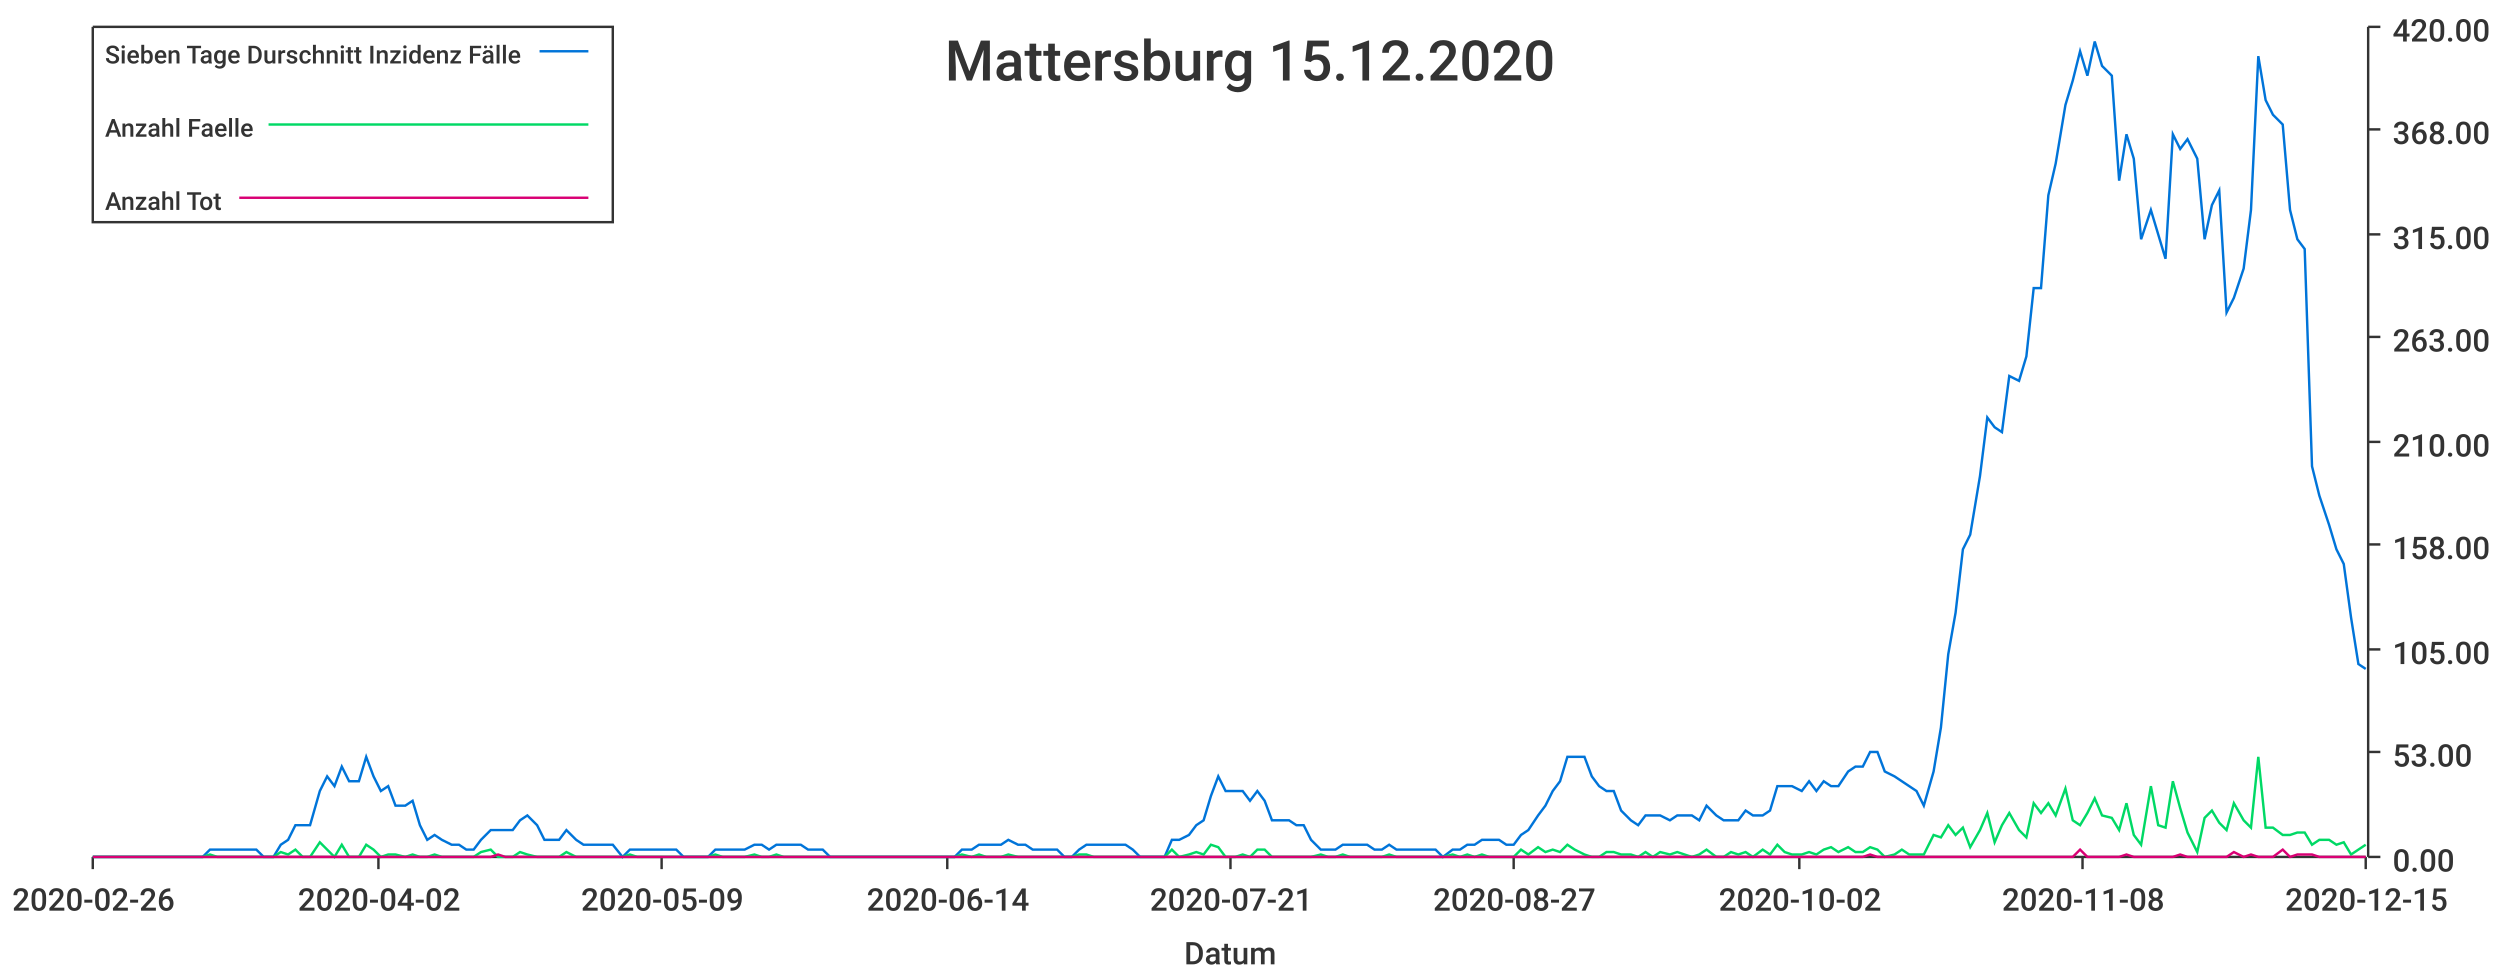
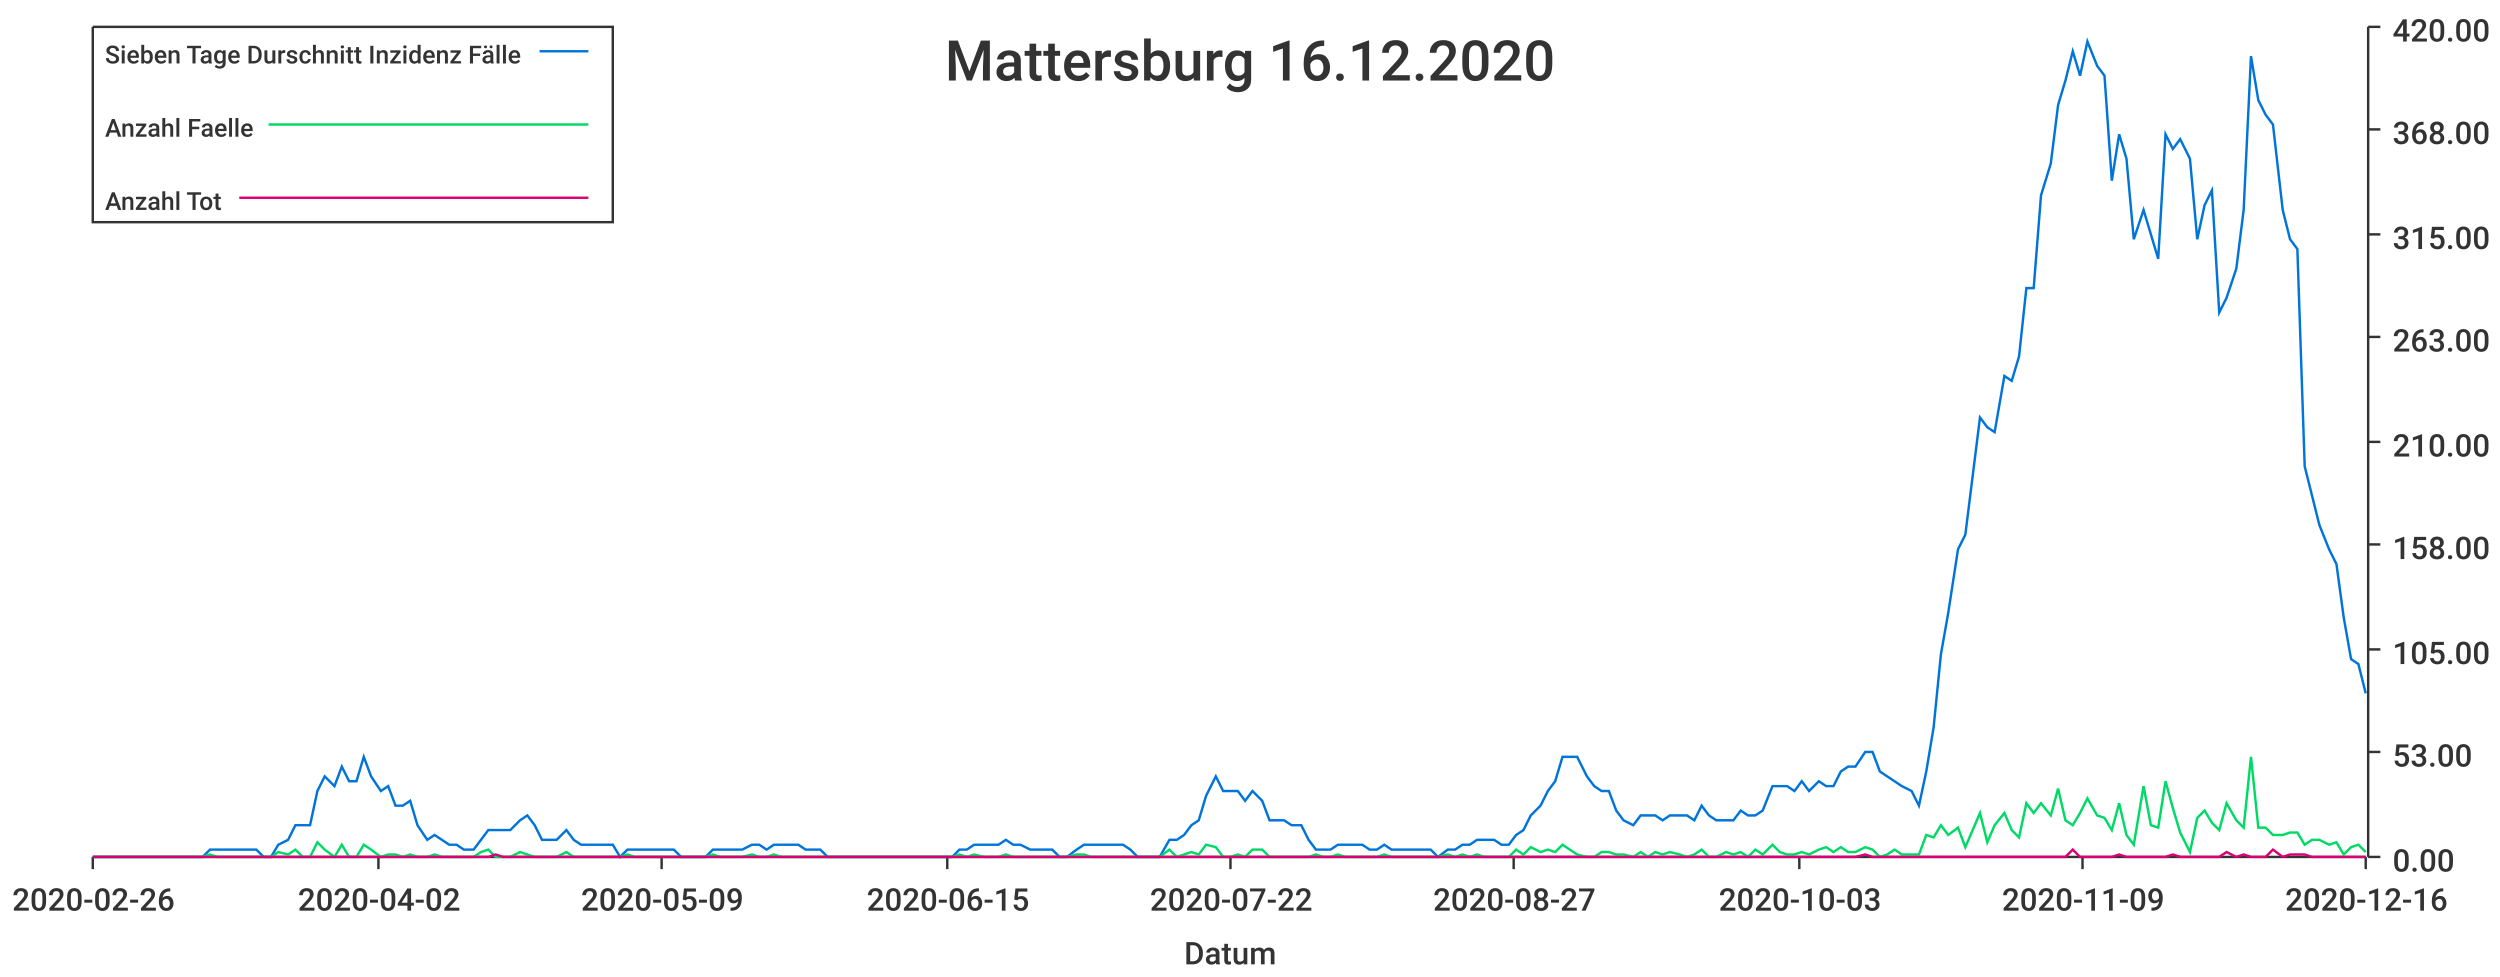
<svg xmlns="http://www.w3.org/2000/svg" width="1024" height="400">\n<path d="M 0 0 L 1024 0 L 1024 400 L 0 400 L 0 0" style="stroke-width:0;stroke:rgba(255,255,255,1.0);fill:rgba(255,255,255,1.0)" />
  <path d="M 38 11 L 969 11 L 969 351 L 38 351 L 38 11" style="stroke-width:0;stroke:rgba(255,255,255,1.0);fill:rgba(255,255,255,1.0)" />
  <path d="M 38 351 L 969 351" style="stroke-width:1;stroke:rgba(51,51,51,1.0);fill:none" />
  <path d="M 38 351 L 38 356" style="stroke-width:1;stroke:rgba(51,51,51,1.0);fill:none" />
  <text x="5" y="373" style="stroke-width:0;stroke:none;fill:rgba(51,51,51,1.0);font-size:12.8px;font-family:'Roboto Medium',sans-serif">2020-02-26</text>
  <path d="M 155 351 L 155 356" style="stroke-width:1;stroke:rgba(51,51,51,1.0);fill:none" />
  <text x="122" y="373" style="stroke-width:0;stroke:none;fill:rgba(51,51,51,1.0);font-size:12.8px;font-family:'Roboto Medium',sans-serif">2020-04-02</text>
  <path d="M 271 351 L 271 356" style="stroke-width:1;stroke:rgba(51,51,51,1.0);fill:none" />
  <text x="238" y="373" style="stroke-width:0;stroke:none;fill:rgba(51,51,51,1.0);font-size:12.8px;font-family:'Roboto Medium',sans-serif">2020-05-09</text>
  <path d="M 388 351 L 388 356" style="stroke-width:1;stroke:rgba(51,51,51,1.0);fill:none" />
-   <text x="355" y="373" style="stroke-width:0;stroke:none;fill:rgba(51,51,51,1.0);font-size:12.8px;font-family:'Roboto Medium',sans-serif">2020-06-14</text>
+   <text x="355" y="373" style="stroke-width:0;stroke:none;fill:rgba(51,51,51,1.0);font-size:12.8px;font-family:'Roboto Medium',sans-serif">2020-06-15</text>
  <path d="M 504 351 L 504 356" style="stroke-width:1;stroke:rgba(51,51,51,1.0);fill:none" />
-   <text x="471" y="373" style="stroke-width:0;stroke:none;fill:rgba(51,51,51,1.0);font-size:12.8px;font-family:'Roboto Medium',sans-serif">2020-07-21</text>
+   <text x="471" y="373" style="stroke-width:0;stroke:none;fill:rgba(51,51,51,1.0);font-size:12.8px;font-family:'Roboto Medium',sans-serif">2020-07-22</text>
  <path d="M 620 351 L 620 356" style="stroke-width:1;stroke:rgba(51,51,51,1.0);fill:none" />
  <text x="587" y="373" style="stroke-width:0;stroke:none;fill:rgba(51,51,51,1.0);font-size:12.8px;font-family:'Roboto Medium',sans-serif">2020-08-27</text>
  <path d="M 737 351 L 737 356" style="stroke-width:1;stroke:rgba(51,51,51,1.0);fill:none" />
-   <text x="704" y="373" style="stroke-width:0;stroke:none;fill:rgba(51,51,51,1.0);font-size:12.8px;font-family:'Roboto Medium',sans-serif">2020-10-02</text>
+   <text x="704" y="373" style="stroke-width:0;stroke:none;fill:rgba(51,51,51,1.0);font-size:12.8px;font-family:'Roboto Medium',sans-serif">2020-10-03</text>
  <path d="M 853 351 L 853 356" style="stroke-width:1;stroke:rgba(51,51,51,1.0);fill:none" />
-   <text x="820" y="373" style="stroke-width:0;stroke:none;fill:rgba(51,51,51,1.0);font-size:12.8px;font-family:'Roboto Medium',sans-serif">2020-11-08</text>
+   <text x="820" y="373" style="stroke-width:0;stroke:none;fill:rgba(51,51,51,1.0);font-size:12.8px;font-family:'Roboto Medium',sans-serif">2020-11-09</text>
  <path d="M 969 351 L 969 356" style="stroke-width:1;stroke:rgba(51,51,51,1.0);fill:none" />
-   <text x="936" y="373" style="stroke-width:0;stroke:none;fill:rgba(51,51,51,1.0);font-size:12.8px;font-family:'Roboto Medium',sans-serif">2020-12-15</text>
+   <text x="936" y="373" style="stroke-width:0;stroke:none;fill:rgba(51,51,51,1.0);font-size:12.8px;font-family:'Roboto Medium',sans-serif">2020-12-16</text>
  <text x="485" y="395" style="stroke-width:0;stroke:none;fill:rgba(51,51,51,1.0);font-size:12.8px;font-family:'Roboto Medium',sans-serif">Datum</text>
  <path d="M 970 351 L 970 11" style="stroke-width:1;stroke:rgba(51,51,51,1.0);fill:none" />
  <path d="M 970 351 L 975 351" style="stroke-width:1;stroke:rgba(51,51,51,1.0);fill:none" />
  <text x="980" y="357" style="stroke-width:0;stroke:none;fill:rgba(51,51,51,1.0);font-size:12.8px;font-family:'Roboto Medium',sans-serif">0.00</text>
  <path d="M 970 308 L 975 308" style="stroke-width:1;stroke:rgba(51,51,51,1.0);fill:none" />
  <text x="980" y="314" style="stroke-width:0;stroke:none;fill:rgba(51,51,51,1.0);font-size:12.8px;font-family:'Roboto Medium',sans-serif">53.00</text>
  <path d="M 970 266 L 975 266" style="stroke-width:1;stroke:rgba(51,51,51,1.0);fill:none" />
  <text x="980" y="272" style="stroke-width:0;stroke:none;fill:rgba(51,51,51,1.0);font-size:12.8px;font-family:'Roboto Medium',sans-serif">105.00</text>
  <path d="M 970 223 L 975 223" style="stroke-width:1;stroke:rgba(51,51,51,1.0);fill:none" />
  <text x="980" y="229" style="stroke-width:0;stroke:none;fill:rgba(51,51,51,1.0);font-size:12.8px;font-family:'Roboto Medium',sans-serif">158.00</text>
  <path d="M 970 181 L 975 181" style="stroke-width:1;stroke:rgba(51,51,51,1.0);fill:none" />
  <text x="980" y="187" style="stroke-width:0;stroke:none;fill:rgba(51,51,51,1.0);font-size:12.8px;font-family:'Roboto Medium',sans-serif">210.00</text>
  <path d="M 970 138 L 975 138" style="stroke-width:1;stroke:rgba(51,51,51,1.0);fill:none" />
  <text x="980" y="144" style="stroke-width:0;stroke:none;fill:rgba(51,51,51,1.0);font-size:12.8px;font-family:'Roboto Medium',sans-serif">263.00</text>
  <path d="M 970 96 L 975 96" style="stroke-width:1;stroke:rgba(51,51,51,1.0);fill:none" />
  <text x="980" y="102" style="stroke-width:0;stroke:none;fill:rgba(51,51,51,1.0);font-size:12.8px;font-family:'Roboto Medium',sans-serif">315.00</text>
  <path d="M 970 53 L 975 53" style="stroke-width:1;stroke:rgba(51,51,51,1.0);fill:none" />
  <text x="980" y="59" style="stroke-width:0;stroke:none;fill:rgba(51,51,51,1.0);font-size:12.8px;font-family:'Roboto Medium',sans-serif">368.00</text>
  <path d="M 970 11 L 975 11" style="stroke-width:1;stroke:rgba(51,51,51,1.0);fill:none" />
  <text x="980" y="17" style="stroke-width:0;stroke:none;fill:rgba(51,51,51,1.0);font-size:12.8px;font-family:'Roboto Medium',sans-serif">420.00</text>
-   <path d="M 38 351 L 42 351 L 45 351 L 48 351 L 51 351 L 54 351 L 58 351 L 61 351 L 64 351 L 67 351 L 70 351 L 73 351 L 77 351 L 80 351 L 83 351 L 86 348 L 89 348 L 93 348 L 96 348 L 99 348 L 102 348 L 105 348 L 108 351 L 112 351 L 115 346 L 118 344 L 121 338 L 124 338 L 127 338 L 131 324 L 134 318 L 137 322 L 140 314 L 143 320 L 147 320 L 150 310 L 153 318 L 156 324 L 159 322 L 162 330 L 166 330 L 169 328 L 172 338 L 175 344 L 178 342 L 181 344 L 185 346 L 188 346 L 191 348 L 194 348 L 197 344 L 201 340 L 204 340 L 207 340 L 210 340 L 213 336 L 216 334 L 220 338 L 223 344 L 226 344 L 229 344 L 232 340 L 236 344 L 239 346 L 242 346 L 245 346 L 248 346 L 251 346 L 255 351 L 258 348 L 261 348 L 264 348 L 267 348 L 270 348 L 274 348 L 277 348 L 280 351 L 283 351 L 286 351 L 290 351 L 293 348 L 296 348 L 299 348 L 302 348 L 305 348 L 309 346 L 312 346 L 315 348 L 318 346 L 321 346 L 324 346 L 328 346 L 331 348 L 334 348 L 337 348 L 340 351 L 344 351 L 347 351 L 350 351 L 353 351 L 356 351 L 359 351 L 363 351 L 366 351 L 369 351 L 372 351 L 375 351 L 378 351 L 382 351 L 385 351 L 388 351 L 391 351 L 394 348 L 398 348 L 401 346 L 404 346 L 407 346 L 410 346 L 413 344 L 417 346 L 420 346 L 423 348 L 426 348 L 429 348 L 433 348 L 436 351 L 439 351 L 442 348 L 445 346 L 448 346 L 452 346 L 455 346 L 458 346 L 461 346 L 464 348 L 467 351 L 471 351 L 474 351 L 477 351 L 480 344 L 483 344 L 487 342 L 490 338 L 493 336 L 496 326 L 499 318 L 502 324 L 506 324 L 509 324 L 512 328 L 515 324 L 518 328 L 521 336 L 525 336 L 528 336 L 531 338 L 534 338 L 537 344 L 541 348 L 544 348 L 547 348 L 550 346 L 553 346 L 556 346 L 560 346 L 563 348 L 566 348 L 569 346 L 572 348 L 575 348 L 579 348 L 582 348 L 585 348 L 588 348 L 591 351 L 595 348 L 598 348 L 601 346 L 604 346 L 607 344 L 610 344 L 614 344 L 617 346 L 620 346 L 623 342 L 626 340 L 630 334 L 633 330 L 636 324 L 639 320 L 642 310 L 645 310 L 649 310 L 652 318 L 655 322 L 658 324 L 661 324 L 664 332 L 668 336 L 671 338 L 674 334 L 677 334 L 680 334 L 684 336 L 687 334 L 690 334 L 693 334 L 696 336 L 699 330 L 703 334 L 706 336 L 709 336 L 712 336 L 715 332 L 718 334 L 722 334 L 725 332 L 728 322 L 731 322 L 734 322 L 738 324 L 741 320 L 744 324 L 747 320 L 750 322 L 753 322 L 757 316 L 760 314 L 763 314 L 766 308 L 769 308 L 772 316 L 776 318 L 779 320 L 782 322 L 785 324 L 788 330 L 792 316 L 795 298 L 798 268 L 801 251 L 804 225 L 807 219 L 811 195 L 814 171 L 817 175 L 820 177 L 823 154 L 827 156 L 830 146 L 833 118 L 836 118 L 839 80 L 842 67 L 846 43 L 849 33 L 852 21 L 855 31 L 858 17 L 861 27 L 865 31 L 868 74 L 871 55 L 874 65 L 877 98 L 881 86 L 884 96 L 887 106 L 890 55 L 893 61 L 896 57 L 900 65 L 903 98 L 906 84 L 909 78 L 912 128 L 915 122 L 919 110 L 922 86 L 925 23 L 928 41 L 931 47 L 935 51 L 938 86 L 941 98 L 944 102 L 947 191 L 950 203 L 954 215 L 957 225 L 960 231 L 963 253 L 966 272 L 969 274" style="stroke-width:1;stroke:rgba(0,116,217,1.0);fill:none" />
-   <path d="M 38 351 L 42 351 L 45 351 L 48 351 L 51 351 L 54 351 L 58 351 L 61 351 L 64 351 L 67 351 L 70 351 L 73 351 L 77 351 L 80 351 L 83 351 L 86 350 L 89 351 L 93 351 L 96 351 L 99 351 L 102 351 L 105 351 L 108 351 L 112 351 L 115 349 L 118 350 L 121 348 L 124 351 L 127 351 L 131 345 L 134 348 L 137 351 L 140 346 L 143 351 L 147 351 L 150 346 L 153 348 L 156 351 L 159 350 L 162 350 L 166 351 L 169 350 L 172 351 L 175 351 L 178 350 L 181 351 L 185 351 L 188 351 L 191 351 L 194 351 L 197 349 L 201 348 L 204 351 L 207 351 L 210 351 L 213 349 L 216 350 L 220 351 L 223 351 L 226 351 L 229 351 L 232 349 L 236 351 L 239 351 L 242 351 L 245 351 L 248 351 L 251 351 L 255 351 L 258 350 L 261 351 L 264 351 L 267 351 L 270 351 L 274 351 L 277 351 L 280 351 L 283 351 L 286 351 L 290 351 L 293 350 L 296 351 L 299 351 L 302 351 L 305 351 L 309 350 L 312 351 L 315 351 L 318 350 L 321 351 L 324 351 L 328 351 L 331 351 L 334 351 L 337 351 L 340 351 L 344 351 L 347 351 L 350 351 L 353 351 L 356 351 L 359 351 L 363 351 L 366 351 L 369 351 L 372 351 L 375 351 L 378 351 L 382 351 L 385 351 L 388 351 L 391 351 L 394 350 L 398 351 L 401 350 L 404 351 L 407 351 L 410 351 L 413 350 L 417 351 L 420 351 L 423 351 L 426 351 L 429 351 L 433 351 L 436 351 L 439 351 L 442 350 L 445 350 L 448 351 L 452 351 L 455 351 L 458 351 L 461 351 L 464 351 L 467 351 L 471 351 L 474 351 L 477 351 L 480 348 L 483 351 L 487 350 L 490 349 L 493 350 L 496 346 L 499 347 L 502 351 L 506 351 L 509 350 L 512 351 L 515 348 L 518 348 L 521 351 L 525 351 L 528 351 L 531 351 L 534 351 L 537 351 L 541 350 L 544 351 L 547 351 L 550 350 L 553 351 L 556 351 L 560 351 L 563 351 L 566 351 L 569 350 L 572 351 L 575 351 L 579 351 L 582 351 L 585 351 L 588 351 L 591 351 L 595 350 L 598 351 L 601 350 L 604 351 L 607 350 L 610 351 L 614 351 L 617 351 L 620 351 L 623 348 L 626 350 L 630 347 L 633 349 L 636 348 L 639 349 L 642 346 L 645 348 L 649 350 L 652 351 L 655 351 L 658 349 L 661 349 L 664 350 L 668 350 L 671 351 L 674 349 L 677 351 L 680 349 L 684 350 L 687 349 L 690 350 L 693 351 L 696 350 L 699 348 L 703 351 L 706 351 L 709 349 L 712 350 L 715 349 L 718 351 L 722 348 L 725 350 L 728 346 L 731 349 L 734 350 L 738 350 L 741 349 L 744 350 L 747 348 L 750 347 L 753 349 L 757 347 L 760 349 L 763 349 L 766 347 L 769 348 L 772 351 L 776 350 L 779 348 L 782 350 L 785 350 L 788 350 L 792 342 L 795 343 L 798 338 L 801 342 L 804 339 L 807 347 L 811 340 L 814 333 L 817 345 L 820 338 L 823 333 L 827 340 L 830 343 L 833 329 L 836 333 L 839 329 L 842 334 L 846 323 L 849 336 L 852 338 L 855 333 L 858 327 L 861 334 L 865 335 L 868 340 L 871 329 L 874 342 L 877 346 L 881 322 L 884 338 L 887 339 L 890 320 L 893 331 L 896 341 L 900 349 L 903 335 L 906 332 L 909 337 L 912 340 L 915 329 L 919 336 L 922 339 L 925 310 L 928 339 L 931 339 L 935 342 L 938 342 L 941 341 L 944 341 L 947 346 L 950 344 L 954 344 L 957 346 L 960 345 L 963 350 L 966 348 L 969 346" style="stroke-width:1;stroke:rgba(0,217,101,1.0);fill:none" />
-   <path d="M 38 351 L 42 351 L 45 351 L 48 351 L 51 351 L 54 351 L 58 351 L 61 351 L 64 351 L 67 351 L 70 351 L 73 351 L 77 351 L 80 351 L 83 351 L 86 351 L 89 351 L 93 351 L 96 351 L 99 351 L 102 351 L 105 351 L 108 351 L 112 351 L 115 351 L 118 351 L 121 351 L 124 351 L 127 351 L 131 351 L 134 351 L 137 351 L 140 351 L 143 351 L 147 351 L 150 351 L 153 351 L 156 351 L 159 351 L 162 351 L 166 351 L 169 351 L 172 351 L 175 351 L 178 351 L 181 351 L 185 351 L 188 351 L 191 351 L 194 351 L 197 351 L 201 351 L 204 350 L 207 351 L 210 351 L 213 351 L 216 351 L 220 351 L 223 351 L 226 351 L 229 351 L 232 351 L 236 351 L 239 351 L 242 351 L 245 351 L 248 351 L 251 351 L 255 351 L 258 351 L 261 351 L 264 351 L 267 351 L 270 351 L 274 351 L 277 351 L 280 351 L 283 351 L 286 351 L 290 351 L 293 351 L 296 351 L 299 351 L 302 351 L 305 351 L 309 351 L 312 351 L 315 351 L 318 351 L 321 351 L 324 351 L 328 351 L 331 351 L 334 351 L 337 351 L 340 351 L 344 351 L 347 351 L 350 351 L 353 351 L 356 351 L 359 351 L 363 351 L 366 351 L 369 351 L 372 351 L 375 351 L 378 351 L 382 351 L 385 351 L 388 351 L 391 351 L 394 351 L 398 351 L 401 351 L 404 351 L 407 351 L 410 351 L 413 351 L 417 351 L 420 351 L 423 351 L 426 351 L 429 351 L 433 351 L 436 351 L 439 351 L 442 351 L 445 351 L 448 351 L 452 351 L 455 351 L 458 351 L 461 351 L 464 351 L 467 351 L 471 351 L 474 351 L 477 351 L 480 351 L 483 351 L 487 351 L 490 351 L 493 351 L 496 351 L 499 351 L 502 351 L 506 351 L 509 351 L 512 351 L 515 351 L 518 351 L 521 351 L 525 351 L 528 351 L 531 351 L 534 351 L 537 351 L 541 351 L 544 351 L 547 351 L 550 351 L 553 351 L 556 351 L 560 351 L 563 351 L 566 351 L 569 351 L 572 351 L 575 351 L 579 351 L 582 351 L 585 351 L 588 351 L 591 351 L 595 351 L 598 351 L 601 351 L 604 351 L 607 351 L 610 351 L 614 351 L 617 351 L 620 351 L 623 351 L 626 351 L 630 351 L 633 351 L 636 351 L 639 351 L 642 351 L 645 351 L 649 351 L 652 351 L 655 351 L 658 351 L 661 351 L 664 351 L 668 351 L 671 351 L 674 351 L 677 351 L 680 351 L 684 351 L 687 351 L 690 351 L 693 351 L 696 351 L 699 351 L 703 351 L 706 351 L 709 351 L 712 351 L 715 351 L 718 351 L 722 351 L 725 351 L 728 351 L 731 351 L 734 351 L 738 351 L 741 351 L 744 351 L 747 351 L 750 351 L 753 351 L 757 351 L 760 351 L 763 351 L 766 350 L 769 351 L 772 351 L 776 351 L 779 351 L 782 351 L 785 351 L 788 351 L 792 351 L 795 351 L 798 351 L 801 351 L 804 351 L 807 351 L 811 351 L 814 351 L 817 351 L 820 351 L 823 351 L 827 351 L 830 351 L 833 351 L 836 351 L 839 351 L 842 351 L 846 351 L 849 351 L 852 348 L 855 351 L 858 351 L 861 351 L 865 351 L 868 351 L 871 350 L 874 351 L 877 351 L 881 351 L 884 351 L 887 351 L 890 351 L 893 350 L 896 351 L 900 351 L 903 351 L 906 351 L 909 351 L 912 351 L 915 349 L 919 351 L 922 350 L 925 351 L 928 351 L 931 351 L 935 348 L 938 351 L 941 350 L 944 350 L 947 350 L 950 351 L 954 351 L 957 351 L 960 351 L 963 351 L 966 351 L 969 351" style="stroke-width:1;stroke:rgba(217,0,116,1.0);fill:none" />
-   <text x="387" y="33" style="stroke-width:0;stroke:none;fill:rgba(51,51,51,1.0);font-size:23.0px;font-family:'Roboto Medium',sans-serif">Mattersburg 15.12.2020</text>
+   <path d="M 38 351 L 42 351 L 45 351 L 48 351 L 51 351 L 54 351 L 57 351 L 61 351 L 64 351 L 67 351 L 70 351 L 73 351 L 76 351 L 80 351 L 83 351 L 86 348 L 89 348 L 92 348 L 95 348 L 99 348 L 102 348 L 105 348 L 108 351 L 111 351 L 114 346 L 118 344 L 121 338 L 124 338 L 127 338 L 130 324 L 133 318 L 137 322 L 140 314 L 143 320 L 146 320 L 149 310 L 152 318 L 156 324 L 159 322 L 162 330 L 165 330 L 168 328 L 171 338 L 175 344 L 178 342 L 181 344 L 184 346 L 187 346 L 190 348 L 194 348 L 197 344 L 200 340 L 203 340 L 206 340 L 209 340 L 213 336 L 216 334 L 219 338 L 222 344 L 225 344 L 228 344 L 232 340 L 235 344 L 238 346 L 241 346 L 244 346 L 247 346 L 251 346 L 254 351 L 257 348 L 260 348 L 263 348 L 266 348 L 270 348 L 273 348 L 276 348 L 279 351 L 282 351 L 286 351 L 289 351 L 292 348 L 295 348 L 298 348 L 301 348 L 304 348 L 308 346 L 311 346 L 314 348 L 317 346 L 320 346 L 323 346 L 327 346 L 330 348 L 333 348 L 336 348 L 339 351 L 342 351 L 346 351 L 349 351 L 352 351 L 355 351 L 358 351 L 361 351 L 365 351 L 368 351 L 371 351 L 374 351 L 377 351 L 380 351 L 384 351 L 387 351 L 390 351 L 393 348 L 396 348 L 399 346 L 403 346 L 406 346 L 409 346 L 412 344 L 415 346 L 418 346 L 422 348 L 425 348 L 428 348 L 431 348 L 434 351 L 437 351 L 441 348 L 444 346 L 447 346 L 450 346 L 453 346 L 456 346 L 460 346 L 463 348 L 466 351 L 469 351 L 472 351 L 475 351 L 479 344 L 482 344 L 485 342 L 488 338 L 491 336 L 494 326 L 498 318 L 501 324 L 504 324 L 507 324 L 510 328 L 513 324 L 517 328 L 520 336 L 523 336 L 526 336 L 529 338 L 533 338 L 536 344 L 539 348 L 542 348 L 545 348 L 548 346 L 551 346 L 555 346 L 558 346 L 561 348 L 564 348 L 567 346 L 570 348 L 574 348 L 577 348 L 580 348 L 583 348 L 586 348 L 589 351 L 593 348 L 596 348 L 599 346 L 602 346 L 605 344 L 608 344 L 612 344 L 615 346 L 618 346 L 621 342 L 624 340 L 627 334 L 631 330 L 634 324 L 637 320 L 640 310 L 643 310 L 646 310 L 650 318 L 653 322 L 656 324 L 659 324 L 662 332 L 665 336 L 669 338 L 672 334 L 675 334 L 678 334 L 681 336 L 684 334 L 688 334 L 691 334 L 694 336 L 697 330 L 700 334 L 703 336 L 707 336 L 710 336 L 713 332 L 716 334 L 719 334 L 722 332 L 726 322 L 729 322 L 732 322 L 735 324 L 738 320 L 741 324 L 745 320 L 748 322 L 751 322 L 754 316 L 757 314 L 760 314 L 764 308 L 767 308 L 770 316 L 773 318 L 776 320 L 779 322 L 783 324 L 786 330 L 789 316 L 792 298 L 795 268 L 798 251 L 802 225 L 805 219 L 808 195 L 811 171 L 814 175 L 817 177 L 821 154 L 824 156 L 827 146 L 830 118 L 833 118 L 836 80 L 840 67 L 843 43 L 846 33 L 849 21 L 852 31 L 855 17 L 859 27 L 862 31 L 865 74 L 868 55 L 871 65 L 874 98 L 878 86 L 881 96 L 884 106 L 887 55 L 890 61 L 893 57 L 897 65 L 900 98 L 903 84 L 906 78 L 909 128 L 912 122 L 916 110 L 919 86 L 922 23 L 925 41 L 928 47 L 931 51 L 935 86 L 938 98 L 941 102 L 944 191 L 947 203 L 950 215 L 954 225 L 957 231 L 960 253 L 963 270 L 966 272 L 969 284" style="stroke-width:1;stroke:rgba(0,116,217,1.0);fill:none" />
+   <path d="M 38 351 L 42 351 L 45 351 L 48 351 L 51 351 L 54 351 L 57 351 L 61 351 L 64 351 L 67 351 L 70 351 L 73 351 L 76 351 L 80 351 L 83 351 L 86 350 L 89 351 L 92 351 L 95 351 L 99 351 L 102 351 L 105 351 L 108 351 L 111 351 L 114 349 L 118 350 L 121 348 L 124 351 L 127 351 L 130 345 L 133 348 L 137 351 L 140 346 L 143 351 L 146 351 L 149 346 L 152 348 L 156 351 L 159 350 L 162 350 L 165 351 L 168 350 L 171 351 L 175 351 L 178 350 L 181 351 L 184 351 L 187 351 L 190 351 L 194 351 L 197 349 L 200 348 L 203 351 L 206 351 L 209 351 L 213 349 L 216 350 L 219 351 L 222 351 L 225 351 L 228 351 L 232 349 L 235 351 L 238 351 L 241 351 L 244 351 L 247 351 L 251 351 L 254 351 L 257 350 L 260 351 L 263 351 L 266 351 L 270 351 L 273 351 L 276 351 L 279 351 L 282 351 L 286 351 L 289 351 L 292 350 L 295 351 L 298 351 L 301 351 L 304 351 L 308 350 L 311 351 L 314 351 L 317 350 L 320 351 L 323 351 L 327 351 L 330 351 L 333 351 L 336 351 L 339 351 L 342 351 L 346 351 L 349 351 L 352 351 L 355 351 L 358 351 L 361 351 L 365 351 L 368 351 L 371 351 L 374 351 L 377 351 L 380 351 L 384 351 L 387 351 L 390 351 L 393 350 L 396 351 L 399 350 L 403 351 L 406 351 L 409 351 L 412 350 L 415 351 L 418 351 L 422 351 L 425 351 L 428 351 L 431 351 L 434 351 L 437 351 L 441 350 L 444 350 L 447 351 L 450 351 L 453 351 L 456 351 L 460 351 L 463 351 L 466 351 L 469 351 L 472 351 L 475 351 L 479 348 L 482 351 L 485 350 L 488 349 L 491 350 L 494 346 L 498 347 L 501 351 L 504 351 L 507 350 L 510 351 L 513 348 L 517 348 L 520 351 L 523 351 L 526 351 L 529 351 L 533 351 L 536 351 L 539 350 L 542 351 L 545 351 L 548 350 L 551 351 L 555 351 L 558 351 L 561 351 L 564 351 L 567 350 L 570 351 L 574 351 L 577 351 L 580 351 L 583 351 L 586 351 L 589 351 L 593 350 L 596 351 L 599 350 L 602 351 L 605 350 L 608 351 L 612 351 L 615 351 L 618 351 L 621 348 L 624 350 L 627 347 L 631 349 L 634 348 L 637 349 L 640 346 L 643 348 L 646 350 L 650 351 L 653 351 L 656 349 L 659 349 L 662 350 L 665 350 L 669 351 L 672 349 L 675 351 L 678 349 L 681 350 L 684 349 L 688 350 L 691 351 L 694 350 L 697 348 L 700 351 L 703 351 L 707 349 L 710 350 L 713 349 L 716 351 L 719 348 L 722 350 L 726 346 L 729 349 L 732 350 L 735 350 L 738 349 L 741 350 L 745 348 L 748 347 L 751 349 L 754 347 L 757 349 L 760 349 L 764 347 L 767 348 L 770 351 L 773 350 L 776 348 L 779 350 L 783 350 L 786 350 L 789 342 L 792 343 L 795 338 L 798 342 L 802 339 L 805 347 L 808 340 L 811 333 L 814 345 L 817 338 L 821 333 L 824 340 L 827 343 L 830 329 L 833 333 L 836 329 L 840 334 L 843 323 L 846 336 L 849 338 L 852 333 L 855 327 L 859 334 L 862 335 L 865 340 L 868 329 L 871 342 L 874 346 L 878 322 L 881 338 L 884 339 L 887 320 L 890 331 L 893 341 L 897 349 L 900 335 L 903 332 L 906 337 L 909 340 L 912 329 L 916 336 L 919 339 L 922 310 L 925 339 L 928 339 L 931 342 L 935 342 L 938 341 L 941 341 L 944 346 L 947 344 L 950 344 L 954 346 L 957 345 L 960 350 L 963 347 L 966 346 L 969 349" style="stroke-width:1;stroke:rgba(0,217,101,1.0);fill:none" />
+   <path d="M 38 351 L 42 351 L 45 351 L 48 351 L 51 351 L 54 351 L 57 351 L 61 351 L 64 351 L 67 351 L 70 351 L 73 351 L 76 351 L 80 351 L 83 351 L 86 351 L 89 351 L 92 351 L 95 351 L 99 351 L 102 351 L 105 351 L 108 351 L 111 351 L 114 351 L 118 351 L 121 351 L 124 351 L 127 351 L 130 351 L 133 351 L 137 351 L 140 351 L 143 351 L 146 351 L 149 351 L 152 351 L 156 351 L 159 351 L 162 351 L 165 351 L 168 351 L 171 351 L 175 351 L 178 351 L 181 351 L 184 351 L 187 351 L 190 351 L 194 351 L 197 351 L 200 351 L 203 350 L 206 351 L 209 351 L 213 351 L 216 351 L 219 351 L 222 351 L 225 351 L 228 351 L 232 351 L 235 351 L 238 351 L 241 351 L 244 351 L 247 351 L 251 351 L 254 351 L 257 351 L 260 351 L 263 351 L 266 351 L 270 351 L 273 351 L 276 351 L 279 351 L 282 351 L 286 351 L 289 351 L 292 351 L 295 351 L 298 351 L 301 351 L 304 351 L 308 351 L 311 351 L 314 351 L 317 351 L 320 351 L 323 351 L 327 351 L 330 351 L 333 351 L 336 351 L 339 351 L 342 351 L 346 351 L 349 351 L 352 351 L 355 351 L 358 351 L 361 351 L 365 351 L 368 351 L 371 351 L 374 351 L 377 351 L 380 351 L 384 351 L 387 351 L 390 351 L 393 351 L 396 351 L 399 351 L 403 351 L 406 351 L 409 351 L 412 351 L 415 351 L 418 351 L 422 351 L 425 351 L 428 351 L 431 351 L 434 351 L 437 351 L 441 351 L 444 351 L 447 351 L 450 351 L 453 351 L 456 351 L 460 351 L 463 351 L 466 351 L 469 351 L 472 351 L 475 351 L 479 351 L 482 351 L 485 351 L 488 351 L 491 351 L 494 351 L 498 351 L 501 351 L 504 351 L 507 351 L 510 351 L 513 351 L 517 351 L 520 351 L 523 351 L 526 351 L 529 351 L 533 351 L 536 351 L 539 351 L 542 351 L 545 351 L 548 351 L 551 351 L 555 351 L 558 351 L 561 351 L 564 351 L 567 351 L 570 351 L 574 351 L 577 351 L 580 351 L 583 351 L 586 351 L 589 351 L 593 351 L 596 351 L 599 351 L 602 351 L 605 351 L 608 351 L 612 351 L 615 351 L 618 351 L 621 351 L 624 351 L 627 351 L 631 351 L 634 351 L 637 351 L 640 351 L 643 351 L 646 351 L 650 351 L 653 351 L 656 351 L 659 351 L 662 351 L 665 351 L 669 351 L 672 351 L 675 351 L 678 351 L 681 351 L 684 351 L 688 351 L 691 351 L 694 351 L 697 351 L 700 351 L 703 351 L 707 351 L 710 351 L 713 351 L 716 351 L 719 351 L 722 351 L 726 351 L 729 351 L 732 351 L 735 351 L 738 351 L 741 351 L 745 351 L 748 351 L 751 351 L 754 351 L 757 351 L 760 351 L 764 350 L 767 351 L 770 351 L 773 351 L 776 351 L 779 351 L 783 351 L 786 351 L 789 351 L 792 351 L 795 351 L 798 351 L 802 351 L 805 351 L 808 351 L 811 351 L 814 351 L 817 351 L 821 351 L 824 351 L 827 351 L 830 351 L 833 351 L 836 351 L 840 351 L 843 351 L 846 351 L 849 348 L 852 351 L 855 351 L 859 351 L 862 351 L 865 351 L 868 350 L 871 351 L 874 351 L 878 351 L 881 351 L 884 351 L 887 351 L 890 350 L 893 351 L 897 351 L 900 351 L 903 351 L 906 351 L 909 351 L 912 349 L 916 351 L 919 350 L 922 351 L 925 351 L 928 351 L 931 348 L 935 351 L 938 350 L 941 350 L 944 350 L 947 351 L 950 351 L 954 351 L 957 351 L 960 351 L 963 351 L 966 351 L 969 351" style="stroke-width:1;stroke:rgba(217,0,116,1.0);fill:none" />
+   <text x="387" y="33" style="stroke-width:0;stroke:none;fill:rgba(51,51,51,1.0);font-size:23.0px;font-family:'Roboto Medium',sans-serif">Mattersburg 16.12.2020</text>
  <path d="M 38 11 L 251 11 L 251 91 L 38 91 L 38 11" style="stroke-width:1;stroke:rgba(51,51,51,1.0);fill:rgba(255,255,255,1.0)" />
  <text x="43" y="26" style="stroke-width:0;stroke:none;fill:rgba(51,51,51,1.0);font-size:10.2px;font-family:'Roboto Medium',sans-serif">Sieben Tage Durschnitt Inzidenz Fälle</text>
  <path d="M 221 21 L 241 21" style="stroke-width:1;stroke:rgba(0,116,217,1.0);fill:none" />
  <text x="43" y="56" style="stroke-width:0;stroke:none;fill:rgba(51,51,51,1.0);font-size:10.2px;font-family:'Roboto Medium',sans-serif">Anzahl Faelle</text>
  <path d="M 110 51 L 241 51" style="stroke-width:1;stroke:rgba(0,217,101,1.0);fill:none" />
  <text x="43" y="86" style="stroke-width:0;stroke:none;fill:rgba(51,51,51,1.0);font-size:10.2px;font-family:'Roboto Medium',sans-serif">Anzahl Tot</text>
  <path d="M 98 81 L 241 81" style="stroke-width:1;stroke:rgba(217,0,116,1.0);fill:none" />
</svg>
